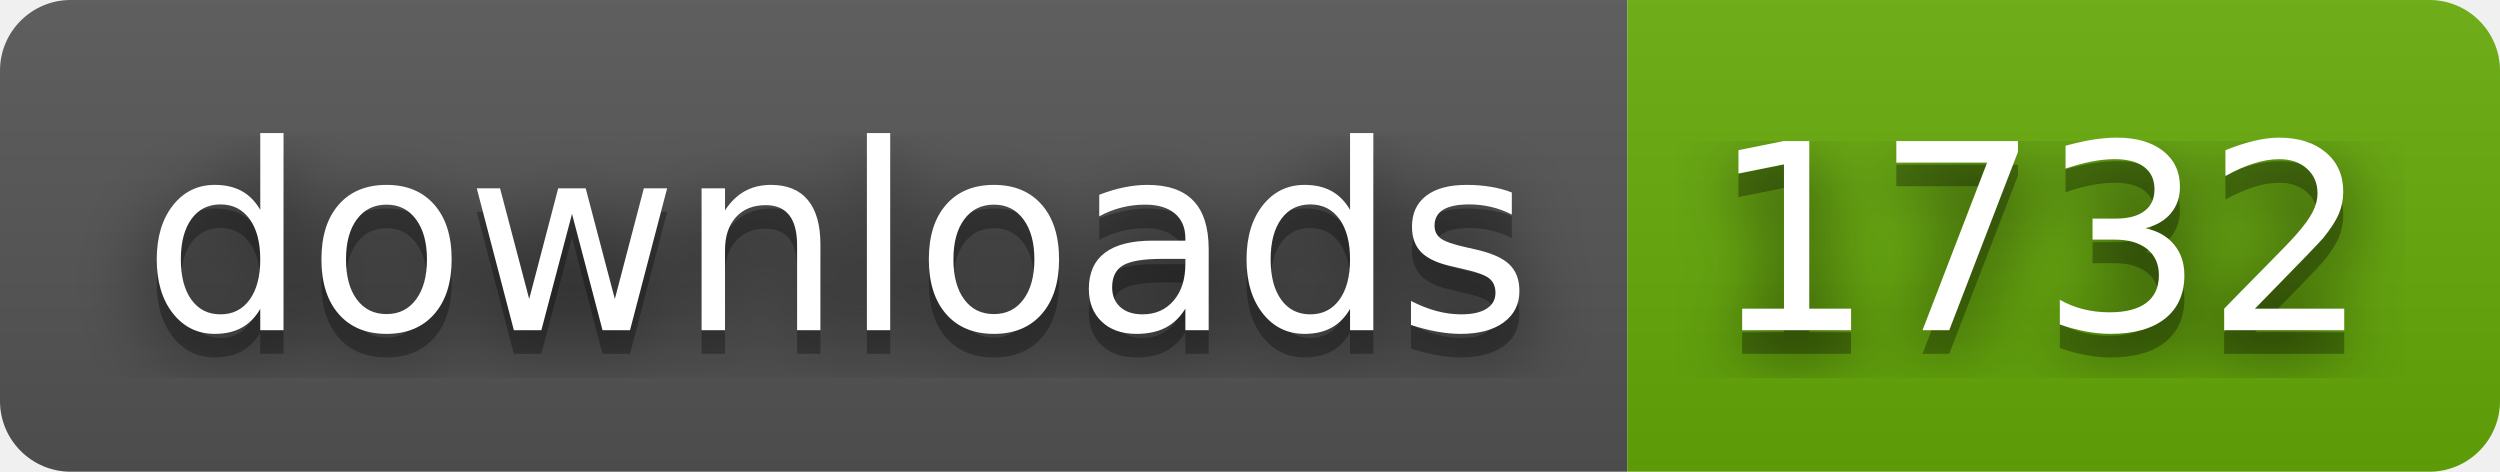
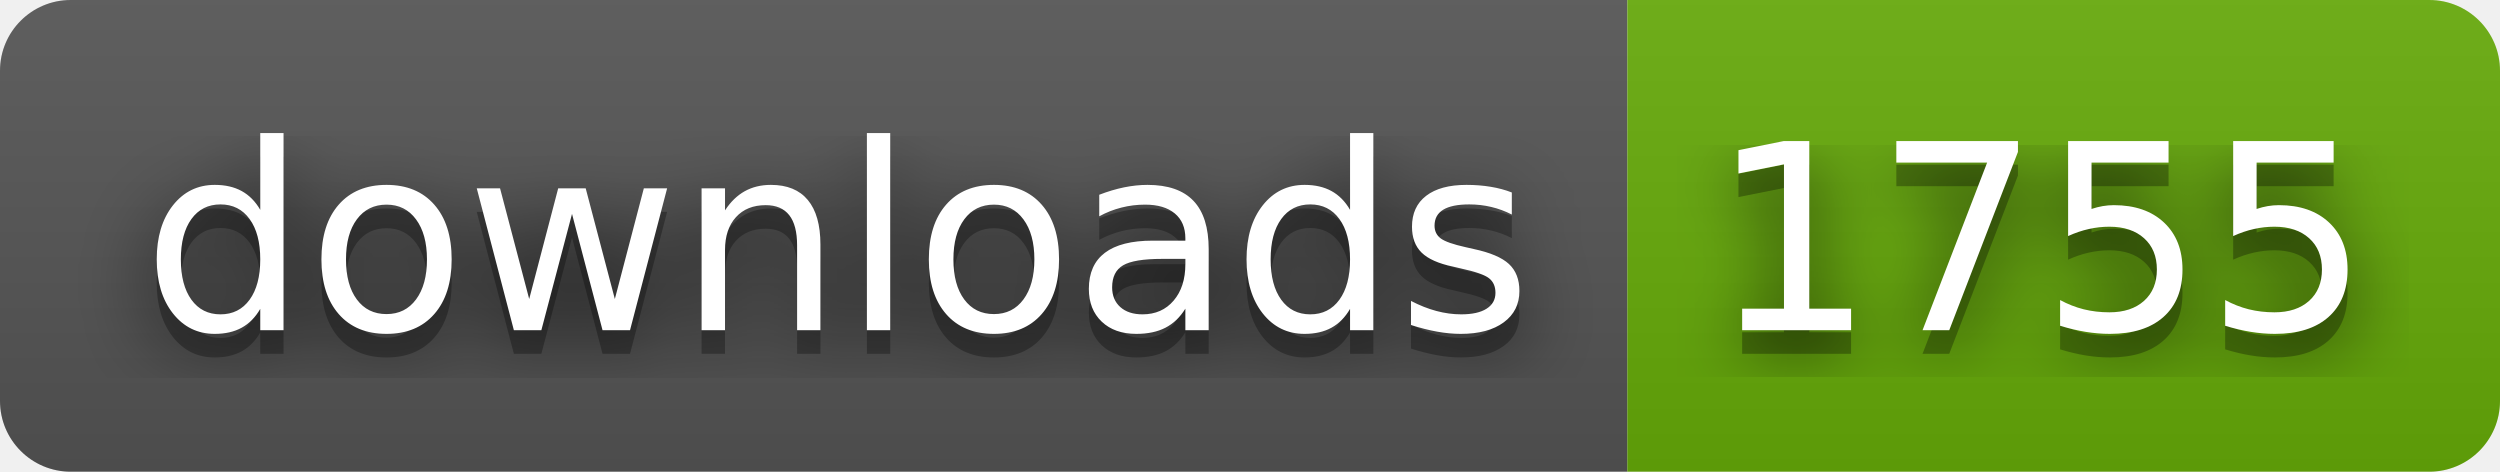
- <svg xmlns="http://www.w3.org/2000/svg" width="106" height="20" role="img" aria-label="downloads: 1732">
+ <svg xmlns="http://www.w3.org/2000/svg" width="106" height="20" role="img" aria-label="downloads: 1755">
  <filter id="blur">
    <feGaussianBlur stdDeviation="16" />
  </filter>
  <linearGradient id="s" x2="0" y2="100%">
    <stop offset="0" stop-color="#bbb" stop-opacity=".1" />
    <stop offset="1" stop-opacity=".1" />
  </linearGradient>
  <clipPath id="r">
    <rect width="106" height="20" rx="3" />
  </clipPath>
  <g clip-path="url(#r)">
    <rect width="69" height="20" fill="#555" />
    <rect x="69" width="37" height="20" fill="#67ac09" />
    <rect width="106" height="20" fill="url(#s)" />
  </g>
  <g fill="#fff" text-anchor="middle" font-family="Verdana,Geneva,DejaVu Sans,sans-serif" text-rendering="geometricPrecision" font-size="110">
    <g transform="scale(.1)">
      <g aria-hidden="true" fill="#010101">
        <text x="355" y="150" fill-opacity=".8" filter="url(#blur)" textLength="590">downloads</text>
        <text x="355" y="150" fill-opacity=".3" textLength="590">downloads</text>
      </g>
      <text x="355" y="140" textLength="590">downloads</text>
    </g>
    <g transform="scale(.1)">
      <g aria-hidden="true" fill="#010101">
-         <text x="865" y="150" fill-opacity=".8" filter="url(#blur)" textLength="270">1732</text>
-         <text x="865" y="150" fill-opacity=".3" textLength="270">1732</text>
+         <text x="865" y="150" fill-opacity=".8" filter="url(#blur)" textLength="270">1755</text>
+         <text x="865" y="150" fill-opacity=".3" textLength="270">1755</text>
      </g>
-       <text x="865" y="140" textLength="270">1732</text>
+       <text x="865" y="140" textLength="270">1755</text>
    </g>
  </g>
</svg>
